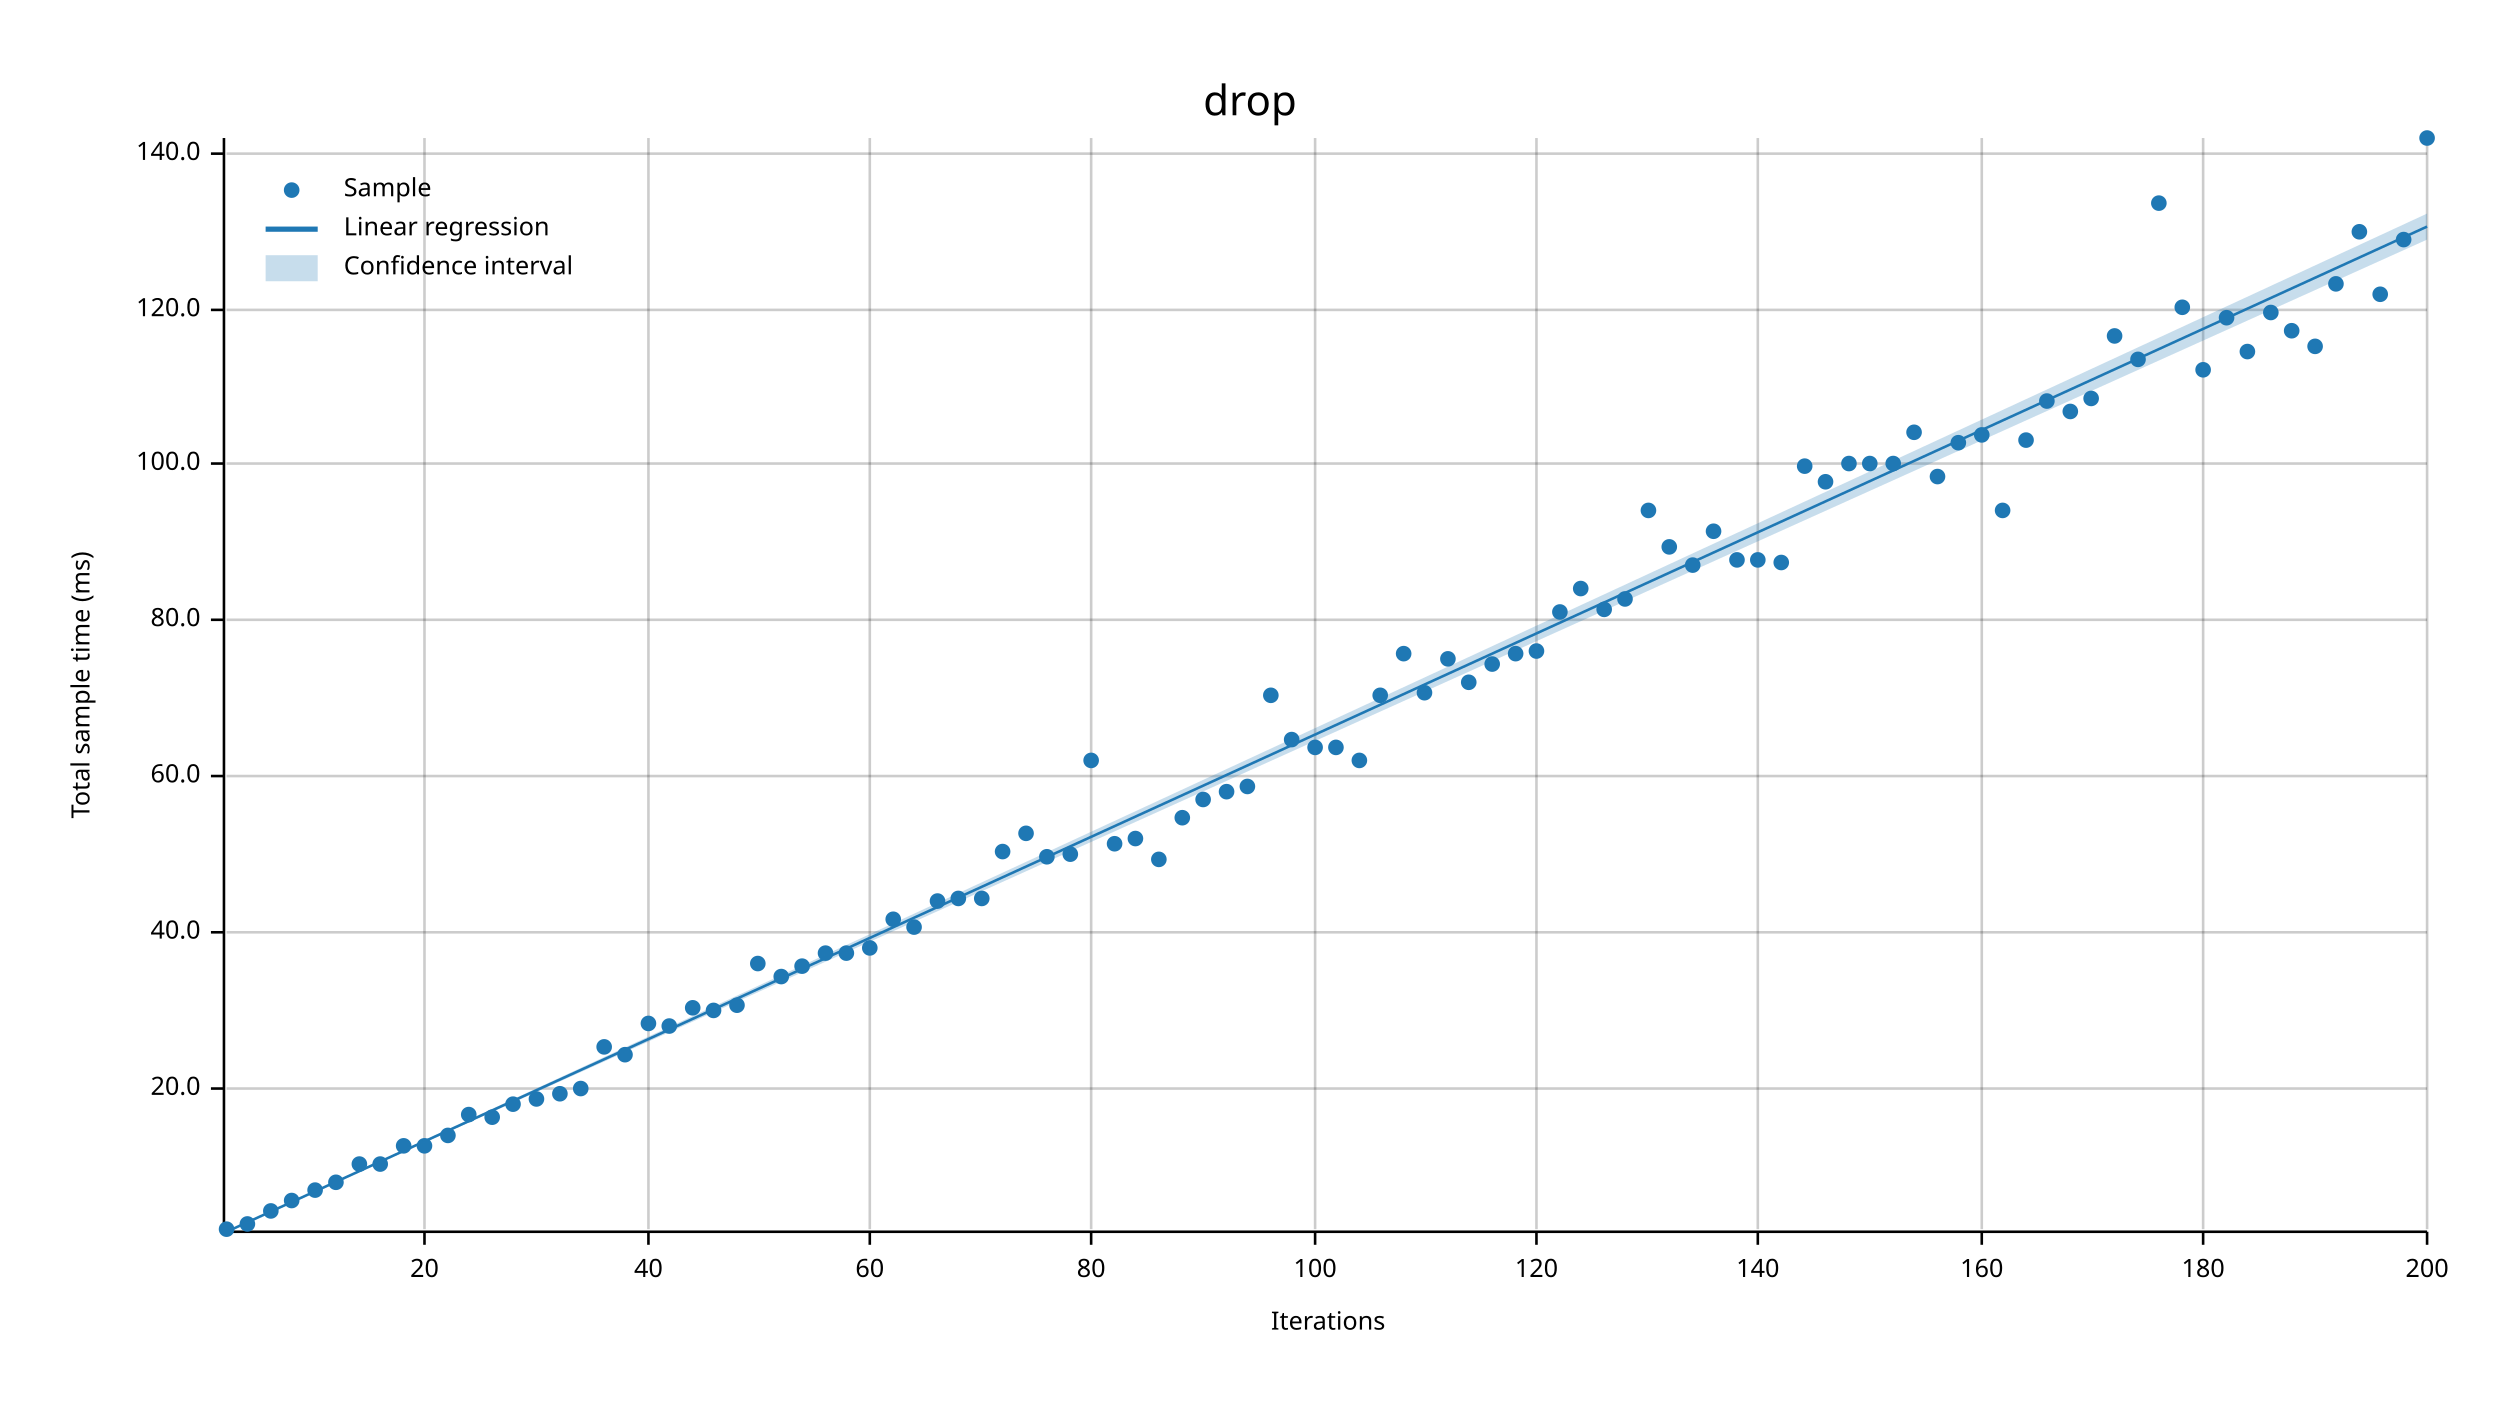
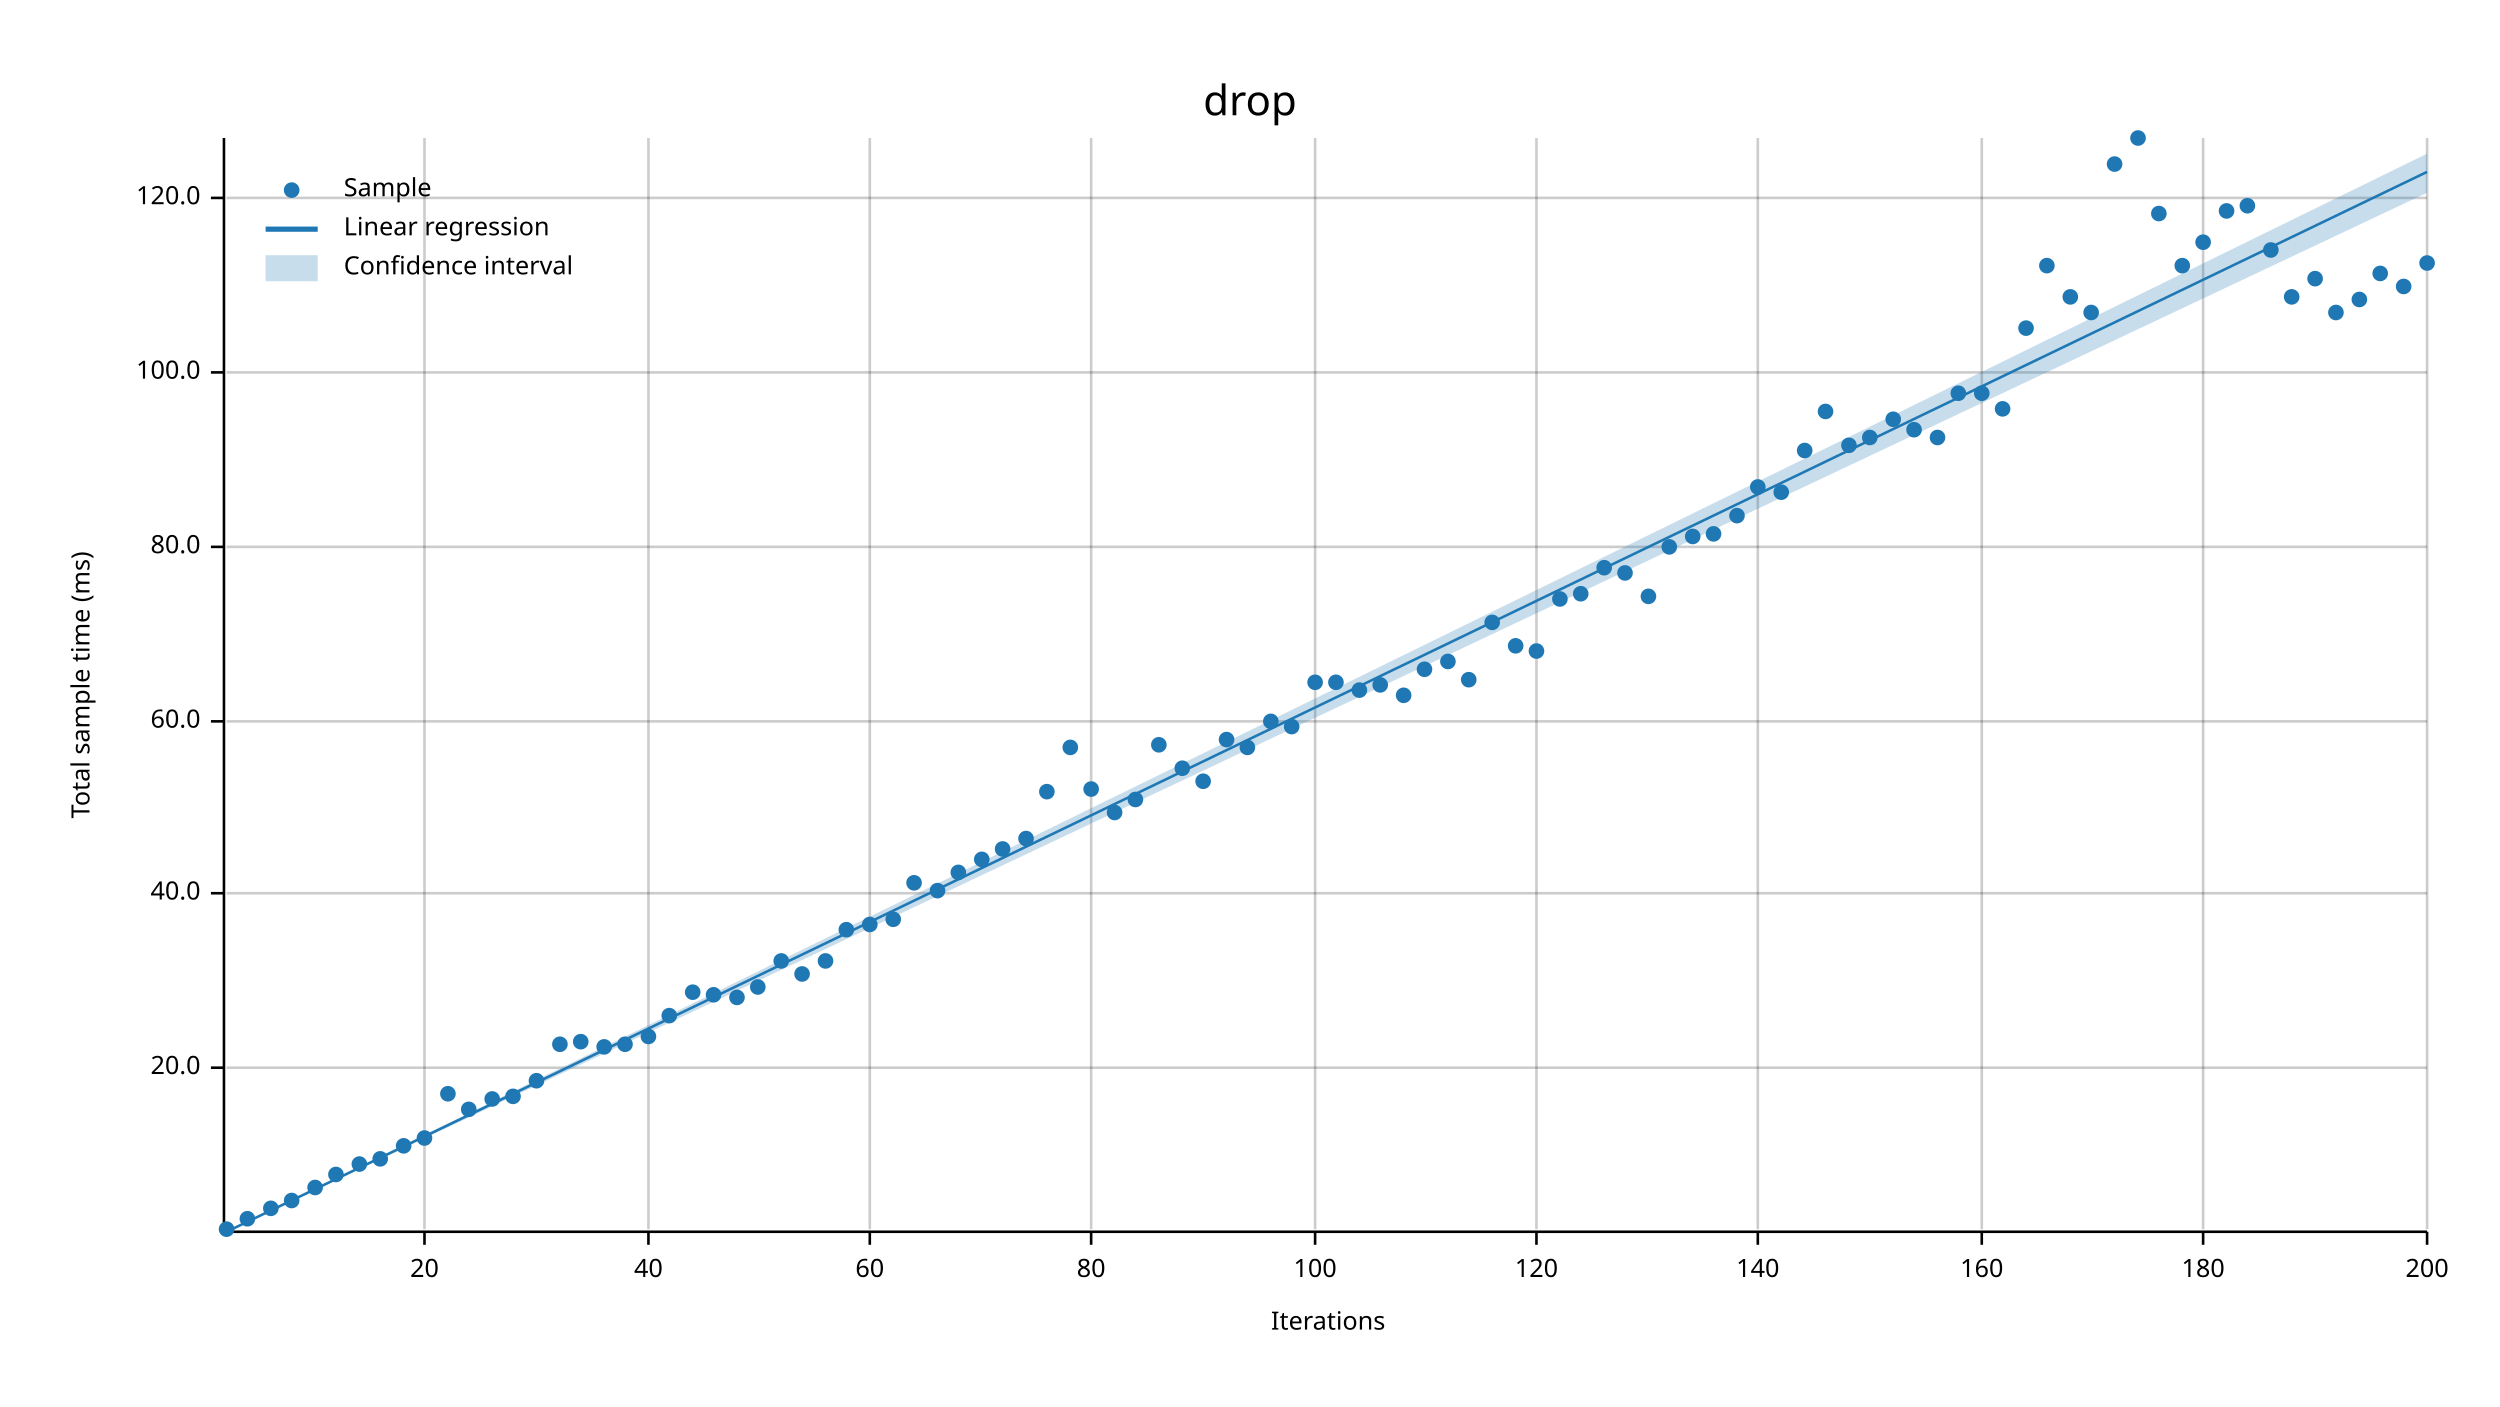
<svg xmlns="http://www.w3.org/2000/svg" width="960" height="540" viewBox="0 0 960 540">
  <text x="480" y="32" dy="0.76em" text-anchor="middle" font-family="sans-serif" font-size="16.129" opacity="1" fill="#000000">
drop
</text>
  <text x="27" y="263" dy="0.76em" text-anchor="middle" font-family="sans-serif" font-size="9.677" opacity="1" fill="#000000" transform="rotate(270, 27, 263)">
Total sample time (ms)
</text>
  <text x="510" y="513" dy="-0.5ex" text-anchor="middle" font-family="sans-serif" font-size="9.677" opacity="1" fill="#000000">
Iterations
</text>
  <line opacity="0.2" stroke="#000000" stroke-width="1" x1="163" y1="472" x2="163" y2="53" />
  <line opacity="0.2" stroke="#000000" stroke-width="1" x1="249" y1="472" x2="249" y2="53" />
  <line opacity="0.2" stroke="#000000" stroke-width="1" x1="334" y1="472" x2="334" y2="53" />
  <line opacity="0.2" stroke="#000000" stroke-width="1" x1="419" y1="472" x2="419" y2="53" />
  <line opacity="0.2" stroke="#000000" stroke-width="1" x1="505" y1="472" x2="505" y2="53" />
  <line opacity="0.2" stroke="#000000" stroke-width="1" x1="590" y1="472" x2="590" y2="53" />
  <line opacity="0.2" stroke="#000000" stroke-width="1" x1="675" y1="472" x2="675" y2="53" />
  <line opacity="0.2" stroke="#000000" stroke-width="1" x1="761" y1="472" x2="761" y2="53" />
  <line opacity="0.2" stroke="#000000" stroke-width="1" x1="846" y1="472" x2="846" y2="53" />
  <line opacity="0.2" stroke="#000000" stroke-width="1" x1="932" y1="472" x2="932" y2="53" />
-   <line opacity="0.2" stroke="#000000" stroke-width="1" x1="87" y1="418" x2="932" y2="418" />
-   <line opacity="0.2" stroke="#000000" stroke-width="1" x1="87" y1="358" x2="932" y2="358" />
-   <line opacity="0.2" stroke="#000000" stroke-width="1" x1="87" y1="298" x2="932" y2="298" />
-   <line opacity="0.2" stroke="#000000" stroke-width="1" x1="87" y1="238" x2="932" y2="238" />
-   <line opacity="0.2" stroke="#000000" stroke-width="1" x1="87" y1="178" x2="932" y2="178" />
-   <line opacity="0.2" stroke="#000000" stroke-width="1" x1="87" y1="119" x2="932" y2="119" />
-   <line opacity="0.2" stroke="#000000" stroke-width="1" x1="87" y1="59" x2="932" y2="59" />
+   <line opacity="0.2" stroke="#000000" stroke-width="1" x1="87" y1="410" x2="932" y2="410" />
+   <line opacity="0.2" stroke="#000000" stroke-width="1" x1="87" y1="343" x2="932" y2="343" />
+   <line opacity="0.2" stroke="#000000" stroke-width="1" x1="87" y1="277" x2="932" y2="277" />
+   <line opacity="0.2" stroke="#000000" stroke-width="1" x1="87" y1="210" x2="932" y2="210" />
+   <line opacity="0.2" stroke="#000000" stroke-width="1" x1="87" y1="143" x2="932" y2="143" />
+   <line opacity="0.2" stroke="#000000" stroke-width="1" x1="87" y1="76" x2="932" y2="76" />
  <polyline fill="none" opacity="1" stroke="#000000" stroke-width="1" points="86,53 86,472 " />
-   <text x="77" y="418" dy="0.5ex" text-anchor="end" font-family="sans-serif" font-size="9.677" opacity="1" fill="#000000">
+   <text x="77" y="410" dy="0.5ex" text-anchor="end" font-family="sans-serif" font-size="9.677" opacity="1" fill="#000000">
20.0
</text>
-   <polyline fill="none" opacity="1" stroke="#000000" stroke-width="1" points="81,418 86,418 " />
-   <text x="77" y="358" dy="0.5ex" text-anchor="end" font-family="sans-serif" font-size="9.677" opacity="1" fill="#000000">
+   <polyline fill="none" opacity="1" stroke="#000000" stroke-width="1" points="81,410 86,410 " />
+   <text x="77" y="343" dy="0.5ex" text-anchor="end" font-family="sans-serif" font-size="9.677" opacity="1" fill="#000000">
40.0
</text>
-   <polyline fill="none" opacity="1" stroke="#000000" stroke-width="1" points="81,358 86,358 " />
-   <text x="77" y="298" dy="0.5ex" text-anchor="end" font-family="sans-serif" font-size="9.677" opacity="1" fill="#000000">
+   <polyline fill="none" opacity="1" stroke="#000000" stroke-width="1" points="81,343 86,343 " />
+   <text x="77" y="277" dy="0.5ex" text-anchor="end" font-family="sans-serif" font-size="9.677" opacity="1" fill="#000000">
60.0
</text>
-   <polyline fill="none" opacity="1" stroke="#000000" stroke-width="1" points="81,298 86,298 " />
-   <text x="77" y="238" dy="0.5ex" text-anchor="end" font-family="sans-serif" font-size="9.677" opacity="1" fill="#000000">
+   <polyline fill="none" opacity="1" stroke="#000000" stroke-width="1" points="81,277 86,277 " />
+   <text x="77" y="210" dy="0.5ex" text-anchor="end" font-family="sans-serif" font-size="9.677" opacity="1" fill="#000000">
80.0
</text>
-   <polyline fill="none" opacity="1" stroke="#000000" stroke-width="1" points="81,238 86,238 " />
-   <text x="77" y="178" dy="0.5ex" text-anchor="end" font-family="sans-serif" font-size="9.677" opacity="1" fill="#000000">
+   <polyline fill="none" opacity="1" stroke="#000000" stroke-width="1" points="81,210 86,210 " />
+   <text x="77" y="143" dy="0.5ex" text-anchor="end" font-family="sans-serif" font-size="9.677" opacity="1" fill="#000000">
100.0
</text>
-   <polyline fill="none" opacity="1" stroke="#000000" stroke-width="1" points="81,178 86,178 " />
-   <text x="77" y="119" dy="0.5ex" text-anchor="end" font-family="sans-serif" font-size="9.677" opacity="1" fill="#000000">
+   <polyline fill="none" opacity="1" stroke="#000000" stroke-width="1" points="81,143 86,143 " />
+   <text x="77" y="76" dy="0.5ex" text-anchor="end" font-family="sans-serif" font-size="9.677" opacity="1" fill="#000000">
120.0
</text>
-   <polyline fill="none" opacity="1" stroke="#000000" stroke-width="1" points="81,119 86,119 " />
-   <text x="77" y="59" dy="0.5ex" text-anchor="end" font-family="sans-serif" font-size="9.677" opacity="1" fill="#000000">
- 140.0
- </text>
-   <polyline fill="none" opacity="1" stroke="#000000" stroke-width="1" points="81,59 86,59 " />
+   <polyline fill="none" opacity="1" stroke="#000000" stroke-width="1" points="81,76 86,76 " />
  <polyline fill="none" opacity="1" stroke="#000000" stroke-width="1" points="87,473 932,473 " />
  <text x="163" y="483" dy="0.76em" text-anchor="middle" font-family="sans-serif" font-size="9.677" opacity="1" fill="#000000">
20
</text>
  <polyline fill="none" opacity="1" stroke="#000000" stroke-width="1" points="163,473 163,478 " />
  <text x="249" y="483" dy="0.76em" text-anchor="middle" font-family="sans-serif" font-size="9.677" opacity="1" fill="#000000">
40
</text>
  <polyline fill="none" opacity="1" stroke="#000000" stroke-width="1" points="249,473 249,478 " />
  <text x="334" y="483" dy="0.76em" text-anchor="middle" font-family="sans-serif" font-size="9.677" opacity="1" fill="#000000">
60
</text>
  <polyline fill="none" opacity="1" stroke="#000000" stroke-width="1" points="334,473 334,478 " />
  <text x="419" y="483" dy="0.76em" text-anchor="middle" font-family="sans-serif" font-size="9.677" opacity="1" fill="#000000">
80
</text>
  <polyline fill="none" opacity="1" stroke="#000000" stroke-width="1" points="419,473 419,478 " />
  <text x="505" y="483" dy="0.76em" text-anchor="middle" font-family="sans-serif" font-size="9.677" opacity="1" fill="#000000">
100
</text>
  <polyline fill="none" opacity="1" stroke="#000000" stroke-width="1" points="505,473 505,478 " />
  <text x="590" y="483" dy="0.76em" text-anchor="middle" font-family="sans-serif" font-size="9.677" opacity="1" fill="#000000">
120
</text>
  <polyline fill="none" opacity="1" stroke="#000000" stroke-width="1" points="590,473 590,478 " />
  <text x="675" y="483" dy="0.76em" text-anchor="middle" font-family="sans-serif" font-size="9.677" opacity="1" fill="#000000">
140
</text>
  <polyline fill="none" opacity="1" stroke="#000000" stroke-width="1" points="675,473 675,478 " />
  <text x="761" y="483" dy="0.76em" text-anchor="middle" font-family="sans-serif" font-size="9.677" opacity="1" fill="#000000">
160
</text>
  <polyline fill="none" opacity="1" stroke="#000000" stroke-width="1" points="761,473 761,478 " />
  <text x="846" y="483" dy="0.76em" text-anchor="middle" font-family="sans-serif" font-size="9.677" opacity="1" fill="#000000">
180
</text>
  <polyline fill="none" opacity="1" stroke="#000000" stroke-width="1" points="846,473 846,478 " />
  <text x="932" y="483" dy="0.76em" text-anchor="middle" font-family="sans-serif" font-size="9.677" opacity="1" fill="#000000">
200
</text>
  <polyline fill="none" opacity="1" stroke="#000000" stroke-width="1" points="932,473 932,478 " />
  <circle cx="87" cy="472" r="3" opacity="1" fill="#1F78B4" stroke="none" stroke-width="1" />
-   <circle cx="95" cy="470" r="3" opacity="1" fill="#1F78B4" stroke="none" stroke-width="1" />
-   <circle cx="104" cy="465" r="3" opacity="1" fill="#1F78B4" stroke="none" stroke-width="1" />
+   <circle cx="95" cy="468" r="3" opacity="1" fill="#1F78B4" stroke="none" stroke-width="1" />
+   <circle cx="104" cy="464" r="3" opacity="1" fill="#1F78B4" stroke="none" stroke-width="1" />
  <circle cx="112" cy="461" r="3" opacity="1" fill="#1F78B4" stroke="none" stroke-width="1" />
-   <circle cx="121" cy="457" r="3" opacity="1" fill="#1F78B4" stroke="none" stroke-width="1" />
-   <circle cx="129" cy="454" r="3" opacity="1" fill="#1F78B4" stroke="none" stroke-width="1" />
+   <circle cx="121" cy="456" r="3" opacity="1" fill="#1F78B4" stroke="none" stroke-width="1" />
+   <circle cx="129" cy="451" r="3" opacity="1" fill="#1F78B4" stroke="none" stroke-width="1" />
  <circle cx="138" cy="447" r="3" opacity="1" fill="#1F78B4" stroke="none" stroke-width="1" />
-   <circle cx="146" cy="447" r="3" opacity="1" fill="#1F78B4" stroke="none" stroke-width="1" />
+   <circle cx="146" cy="445" r="3" opacity="1" fill="#1F78B4" stroke="none" stroke-width="1" />
  <circle cx="155" cy="440" r="3" opacity="1" fill="#1F78B4" stroke="none" stroke-width="1" />
-   <circle cx="163" cy="440" r="3" opacity="1" fill="#1F78B4" stroke="none" stroke-width="1" />
-   <circle cx="172" cy="436" r="3" opacity="1" fill="#1F78B4" stroke="none" stroke-width="1" />
-   <circle cx="180" cy="428" r="3" opacity="1" fill="#1F78B4" stroke="none" stroke-width="1" />
-   <circle cx="189" cy="429" r="3" opacity="1" fill="#1F78B4" stroke="none" stroke-width="1" />
-   <circle cx="197" cy="424" r="3" opacity="1" fill="#1F78B4" stroke="none" stroke-width="1" />
-   <circle cx="206" cy="422" r="3" opacity="1" fill="#1F78B4" stroke="none" stroke-width="1" />
-   <circle cx="215" cy="420" r="3" opacity="1" fill="#1F78B4" stroke="none" stroke-width="1" />
-   <circle cx="223" cy="418" r="3" opacity="1" fill="#1F78B4" stroke="none" stroke-width="1" />
+   <circle cx="163" cy="437" r="3" opacity="1" fill="#1F78B4" stroke="none" stroke-width="1" />
+   <circle cx="172" cy="420" r="3" opacity="1" fill="#1F78B4" stroke="none" stroke-width="1" />
+   <circle cx="180" cy="426" r="3" opacity="1" fill="#1F78B4" stroke="none" stroke-width="1" />
+   <circle cx="189" cy="422" r="3" opacity="1" fill="#1F78B4" stroke="none" stroke-width="1" />
+   <circle cx="197" cy="421" r="3" opacity="1" fill="#1F78B4" stroke="none" stroke-width="1" />
+   <circle cx="206" cy="415" r="3" opacity="1" fill="#1F78B4" stroke="none" stroke-width="1" />
+   <circle cx="215" cy="401" r="3" opacity="1" fill="#1F78B4" stroke="none" stroke-width="1" />
+   <circle cx="223" cy="400" r="3" opacity="1" fill="#1F78B4" stroke="none" stroke-width="1" />
  <circle cx="232" cy="402" r="3" opacity="1" fill="#1F78B4" stroke="none" stroke-width="1" />
-   <circle cx="240" cy="405" r="3" opacity="1" fill="#1F78B4" stroke="none" stroke-width="1" />
-   <circle cx="249" cy="393" r="3" opacity="1" fill="#1F78B4" stroke="none" stroke-width="1" />
-   <circle cx="257" cy="394" r="3" opacity="1" fill="#1F78B4" stroke="none" stroke-width="1" />
-   <circle cx="266" cy="387" r="3" opacity="1" fill="#1F78B4" stroke="none" stroke-width="1" />
-   <circle cx="274" cy="388" r="3" opacity="1" fill="#1F78B4" stroke="none" stroke-width="1" />
-   <circle cx="283" cy="386" r="3" opacity="1" fill="#1F78B4" stroke="none" stroke-width="1" />
-   <circle cx="291" cy="370" r="3" opacity="1" fill="#1F78B4" stroke="none" stroke-width="1" />
-   <circle cx="300" cy="375" r="3" opacity="1" fill="#1F78B4" stroke="none" stroke-width="1" />
-   <circle cx="308" cy="371" r="3" opacity="1" fill="#1F78B4" stroke="none" stroke-width="1" />
-   <circle cx="317" cy="366" r="3" opacity="1" fill="#1F78B4" stroke="none" stroke-width="1" />
-   <circle cx="325" cy="366" r="3" opacity="1" fill="#1F78B4" stroke="none" stroke-width="1" />
-   <circle cx="334" cy="364" r="3" opacity="1" fill="#1F78B4" stroke="none" stroke-width="1" />
+   <circle cx="240" cy="401" r="3" opacity="1" fill="#1F78B4" stroke="none" stroke-width="1" />
+   <circle cx="249" cy="398" r="3" opacity="1" fill="#1F78B4" stroke="none" stroke-width="1" />
+   <circle cx="257" cy="390" r="3" opacity="1" fill="#1F78B4" stroke="none" stroke-width="1" />
+   <circle cx="266" cy="381" r="3" opacity="1" fill="#1F78B4" stroke="none" stroke-width="1" />
+   <circle cx="274" cy="382" r="3" opacity="1" fill="#1F78B4" stroke="none" stroke-width="1" />
+   <circle cx="283" cy="383" r="3" opacity="1" fill="#1F78B4" stroke="none" stroke-width="1" />
+   <circle cx="291" cy="379" r="3" opacity="1" fill="#1F78B4" stroke="none" stroke-width="1" />
+   <circle cx="300" cy="369" r="3" opacity="1" fill="#1F78B4" stroke="none" stroke-width="1" />
+   <circle cx="308" cy="374" r="3" opacity="1" fill="#1F78B4" stroke="none" stroke-width="1" />
+   <circle cx="317" cy="369" r="3" opacity="1" fill="#1F78B4" stroke="none" stroke-width="1" />
+   <circle cx="325" cy="357" r="3" opacity="1" fill="#1F78B4" stroke="none" stroke-width="1" />
+   <circle cx="334" cy="355" r="3" opacity="1" fill="#1F78B4" stroke="none" stroke-width="1" />
  <circle cx="343" cy="353" r="3" opacity="1" fill="#1F78B4" stroke="none" stroke-width="1" />
-   <circle cx="351" cy="356" r="3" opacity="1" fill="#1F78B4" stroke="none" stroke-width="1" />
-   <circle cx="360" cy="346" r="3" opacity="1" fill="#1F78B4" stroke="none" stroke-width="1" />
-   <circle cx="368" cy="345" r="3" opacity="1" fill="#1F78B4" stroke="none" stroke-width="1" />
-   <circle cx="377" cy="345" r="3" opacity="1" fill="#1F78B4" stroke="none" stroke-width="1" />
-   <circle cx="385" cy="327" r="3" opacity="1" fill="#1F78B4" stroke="none" stroke-width="1" />
-   <circle cx="394" cy="320" r="3" opacity="1" fill="#1F78B4" stroke="none" stroke-width="1" />
-   <circle cx="402" cy="329" r="3" opacity="1" fill="#1F78B4" stroke="none" stroke-width="1" />
-   <circle cx="411" cy="328" r="3" opacity="1" fill="#1F78B4" stroke="none" stroke-width="1" />
-   <circle cx="419" cy="292" r="3" opacity="1" fill="#1F78B4" stroke="none" stroke-width="1" />
-   <circle cx="428" cy="324" r="3" opacity="1" fill="#1F78B4" stroke="none" stroke-width="1" />
-   <circle cx="436" cy="322" r="3" opacity="1" fill="#1F78B4" stroke="none" stroke-width="1" />
-   <circle cx="445" cy="330" r="3" opacity="1" fill="#1F78B4" stroke="none" stroke-width="1" />
-   <circle cx="454" cy="314" r="3" opacity="1" fill="#1F78B4" stroke="none" stroke-width="1" />
-   <circle cx="462" cy="307" r="3" opacity="1" fill="#1F78B4" stroke="none" stroke-width="1" />
-   <circle cx="471" cy="304" r="3" opacity="1" fill="#1F78B4" stroke="none" stroke-width="1" />
-   <circle cx="479" cy="302" r="3" opacity="1" fill="#1F78B4" stroke="none" stroke-width="1" />
-   <circle cx="488" cy="267" r="3" opacity="1" fill="#1F78B4" stroke="none" stroke-width="1" />
-   <circle cx="496" cy="284" r="3" opacity="1" fill="#1F78B4" stroke="none" stroke-width="1" />
-   <circle cx="505" cy="287" r="3" opacity="1" fill="#1F78B4" stroke="none" stroke-width="1" />
-   <circle cx="513" cy="287" r="3" opacity="1" fill="#1F78B4" stroke="none" stroke-width="1" />
-   <circle cx="522" cy="292" r="3" opacity="1" fill="#1F78B4" stroke="none" stroke-width="1" />
-   <circle cx="530" cy="267" r="3" opacity="1" fill="#1F78B4" stroke="none" stroke-width="1" />
-   <circle cx="539" cy="251" r="3" opacity="1" fill="#1F78B4" stroke="none" stroke-width="1" />
-   <circle cx="547" cy="266" r="3" opacity="1" fill="#1F78B4" stroke="none" stroke-width="1" />
-   <circle cx="556" cy="253" r="3" opacity="1" fill="#1F78B4" stroke="none" stroke-width="1" />
-   <circle cx="564" cy="262" r="3" opacity="1" fill="#1F78B4" stroke="none" stroke-width="1" />
-   <circle cx="573" cy="255" r="3" opacity="1" fill="#1F78B4" stroke="none" stroke-width="1" />
-   <circle cx="582" cy="251" r="3" opacity="1" fill="#1F78B4" stroke="none" stroke-width="1" />
+   <circle cx="351" cy="339" r="3" opacity="1" fill="#1F78B4" stroke="none" stroke-width="1" />
+   <circle cx="360" cy="342" r="3" opacity="1" fill="#1F78B4" stroke="none" stroke-width="1" />
+   <circle cx="368" cy="335" r="3" opacity="1" fill="#1F78B4" stroke="none" stroke-width="1" />
+   <circle cx="377" cy="330" r="3" opacity="1" fill="#1F78B4" stroke="none" stroke-width="1" />
+   <circle cx="385" cy="326" r="3" opacity="1" fill="#1F78B4" stroke="none" stroke-width="1" />
+   <circle cx="394" cy="322" r="3" opacity="1" fill="#1F78B4" stroke="none" stroke-width="1" />
+   <circle cx="402" cy="304" r="3" opacity="1" fill="#1F78B4" stroke="none" stroke-width="1" />
+   <circle cx="411" cy="287" r="3" opacity="1" fill="#1F78B4" stroke="none" stroke-width="1" />
+   <circle cx="419" cy="303" r="3" opacity="1" fill="#1F78B4" stroke="none" stroke-width="1" />
+   <circle cx="428" cy="312" r="3" opacity="1" fill="#1F78B4" stroke="none" stroke-width="1" />
+   <circle cx="436" cy="307" r="3" opacity="1" fill="#1F78B4" stroke="none" stroke-width="1" />
+   <circle cx="445" cy="286" r="3" opacity="1" fill="#1F78B4" stroke="none" stroke-width="1" />
+   <circle cx="454" cy="295" r="3" opacity="1" fill="#1F78B4" stroke="none" stroke-width="1" />
+   <circle cx="462" cy="300" r="3" opacity="1" fill="#1F78B4" stroke="none" stroke-width="1" />
+   <circle cx="471" cy="284" r="3" opacity="1" fill="#1F78B4" stroke="none" stroke-width="1" />
+   <circle cx="479" cy="287" r="3" opacity="1" fill="#1F78B4" stroke="none" stroke-width="1" />
+   <circle cx="488" cy="277" r="3" opacity="1" fill="#1F78B4" stroke="none" stroke-width="1" />
+   <circle cx="496" cy="279" r="3" opacity="1" fill="#1F78B4" stroke="none" stroke-width="1" />
+   <circle cx="505" cy="262" r="3" opacity="1" fill="#1F78B4" stroke="none" stroke-width="1" />
+   <circle cx="513" cy="262" r="3" opacity="1" fill="#1F78B4" stroke="none" stroke-width="1" />
+   <circle cx="522" cy="265" r="3" opacity="1" fill="#1F78B4" stroke="none" stroke-width="1" />
+   <circle cx="530" cy="263" r="3" opacity="1" fill="#1F78B4" stroke="none" stroke-width="1" />
+   <circle cx="539" cy="267" r="3" opacity="1" fill="#1F78B4" stroke="none" stroke-width="1" />
+   <circle cx="547" cy="257" r="3" opacity="1" fill="#1F78B4" stroke="none" stroke-width="1" />
+   <circle cx="556" cy="254" r="3" opacity="1" fill="#1F78B4" stroke="none" stroke-width="1" />
+   <circle cx="564" cy="261" r="3" opacity="1" fill="#1F78B4" stroke="none" stroke-width="1" />
+   <circle cx="573" cy="239" r="3" opacity="1" fill="#1F78B4" stroke="none" stroke-width="1" />
+   <circle cx="582" cy="248" r="3" opacity="1" fill="#1F78B4" stroke="none" stroke-width="1" />
  <circle cx="590" cy="250" r="3" opacity="1" fill="#1F78B4" stroke="none" stroke-width="1" />
-   <circle cx="599" cy="235" r="3" opacity="1" fill="#1F78B4" stroke="none" stroke-width="1" />
-   <circle cx="607" cy="226" r="3" opacity="1" fill="#1F78B4" stroke="none" stroke-width="1" />
-   <circle cx="616" cy="234" r="3" opacity="1" fill="#1F78B4" stroke="none" stroke-width="1" />
-   <circle cx="624" cy="230" r="3" opacity="1" fill="#1F78B4" stroke="none" stroke-width="1" />
-   <circle cx="633" cy="196" r="3" opacity="1" fill="#1F78B4" stroke="none" stroke-width="1" />
+   <circle cx="599" cy="230" r="3" opacity="1" fill="#1F78B4" stroke="none" stroke-width="1" />
+   <circle cx="607" cy="228" r="3" opacity="1" fill="#1F78B4" stroke="none" stroke-width="1" />
+   <circle cx="616" cy="218" r="3" opacity="1" fill="#1F78B4" stroke="none" stroke-width="1" />
+   <circle cx="624" cy="220" r="3" opacity="1" fill="#1F78B4" stroke="none" stroke-width="1" />
+   <circle cx="633" cy="229" r="3" opacity="1" fill="#1F78B4" stroke="none" stroke-width="1" />
  <circle cx="641" cy="210" r="3" opacity="1" fill="#1F78B4" stroke="none" stroke-width="1" />
-   <circle cx="650" cy="217" r="3" opacity="1" fill="#1F78B4" stroke="none" stroke-width="1" />
-   <circle cx="658" cy="204" r="3" opacity="1" fill="#1F78B4" stroke="none" stroke-width="1" />
-   <circle cx="667" cy="215" r="3" opacity="1" fill="#1F78B4" stroke="none" stroke-width="1" />
-   <circle cx="675" cy="215" r="3" opacity="1" fill="#1F78B4" stroke="none" stroke-width="1" />
-   <circle cx="684" cy="216" r="3" opacity="1" fill="#1F78B4" stroke="none" stroke-width="1" />
-   <circle cx="693" cy="179" r="3" opacity="1" fill="#1F78B4" stroke="none" stroke-width="1" />
-   <circle cx="701" cy="185" r="3" opacity="1" fill="#1F78B4" stroke="none" stroke-width="1" />
-   <circle cx="710" cy="178" r="3" opacity="1" fill="#1F78B4" stroke="none" stroke-width="1" />
-   <circle cx="718" cy="178" r="3" opacity="1" fill="#1F78B4" stroke="none" stroke-width="1" />
-   <circle cx="727" cy="178" r="3" opacity="1" fill="#1F78B4" stroke="none" stroke-width="1" />
-   <circle cx="735" cy="166" r="3" opacity="1" fill="#1F78B4" stroke="none" stroke-width="1" />
-   <circle cx="744" cy="183" r="3" opacity="1" fill="#1F78B4" stroke="none" stroke-width="1" />
-   <circle cx="752" cy="170" r="3" opacity="1" fill="#1F78B4" stroke="none" stroke-width="1" />
-   <circle cx="761" cy="167" r="3" opacity="1" fill="#1F78B4" stroke="none" stroke-width="1" />
-   <circle cx="769" cy="196" r="3" opacity="1" fill="#1F78B4" stroke="none" stroke-width="1" />
-   <circle cx="778" cy="169" r="3" opacity="1" fill="#1F78B4" stroke="none" stroke-width="1" />
-   <circle cx="786" cy="154" r="3" opacity="1" fill="#1F78B4" stroke="none" stroke-width="1" />
-   <circle cx="795" cy="158" r="3" opacity="1" fill="#1F78B4" stroke="none" stroke-width="1" />
-   <circle cx="803" cy="153" r="3" opacity="1" fill="#1F78B4" stroke="none" stroke-width="1" />
-   <circle cx="812" cy="129" r="3" opacity="1" fill="#1F78B4" stroke="none" stroke-width="1" />
-   <circle cx="821" cy="138" r="3" opacity="1" fill="#1F78B4" stroke="none" stroke-width="1" />
-   <circle cx="829" cy="78" r="3" opacity="1" fill="#1F78B4" stroke="none" stroke-width="1" />
-   <circle cx="838" cy="118" r="3" opacity="1" fill="#1F78B4" stroke="none" stroke-width="1" />
-   <circle cx="846" cy="142" r="3" opacity="1" fill="#1F78B4" stroke="none" stroke-width="1" />
-   <circle cx="855" cy="122" r="3" opacity="1" fill="#1F78B4" stroke="none" stroke-width="1" />
-   <circle cx="863" cy="135" r="3" opacity="1" fill="#1F78B4" stroke="none" stroke-width="1" />
-   <circle cx="872" cy="120" r="3" opacity="1" fill="#1F78B4" stroke="none" stroke-width="1" />
-   <circle cx="880" cy="127" r="3" opacity="1" fill="#1F78B4" stroke="none" stroke-width="1" />
-   <circle cx="889" cy="133" r="3" opacity="1" fill="#1F78B4" stroke="none" stroke-width="1" />
-   <circle cx="897" cy="109" r="3" opacity="1" fill="#1F78B4" stroke="none" stroke-width="1" />
-   <circle cx="906" cy="89" r="3" opacity="1" fill="#1F78B4" stroke="none" stroke-width="1" />
-   <circle cx="914" cy="113" r="3" opacity="1" fill="#1F78B4" stroke="none" stroke-width="1" />
-   <circle cx="923" cy="92" r="3" opacity="1" fill="#1F78B4" stroke="none" stroke-width="1" />
-   <circle cx="932" cy="53" r="3" opacity="1" fill="#1F78B4" stroke="none" stroke-width="1" />
-   <polyline fill="none" opacity="1" stroke="#1F78B4" stroke-width="1" points="87,473 932,87 " />
-   <polygon opacity="0.25" fill="#1F78B4" points="87,473 932,92 932,82 " />
+   <circle cx="650" cy="206" r="3" opacity="1" fill="#1F78B4" stroke="none" stroke-width="1" />
+   <circle cx="658" cy="205" r="3" opacity="1" fill="#1F78B4" stroke="none" stroke-width="1" />
+   <circle cx="667" cy="198" r="3" opacity="1" fill="#1F78B4" stroke="none" stroke-width="1" />
+   <circle cx="675" cy="187" r="3" opacity="1" fill="#1F78B4" stroke="none" stroke-width="1" />
+   <circle cx="684" cy="189" r="3" opacity="1" fill="#1F78B4" stroke="none" stroke-width="1" />
+   <circle cx="693" cy="173" r="3" opacity="1" fill="#1F78B4" stroke="none" stroke-width="1" />
+   <circle cx="701" cy="158" r="3" opacity="1" fill="#1F78B4" stroke="none" stroke-width="1" />
+   <circle cx="710" cy="171" r="3" opacity="1" fill="#1F78B4" stroke="none" stroke-width="1" />
+   <circle cx="718" cy="168" r="3" opacity="1" fill="#1F78B4" stroke="none" stroke-width="1" />
+   <circle cx="727" cy="161" r="3" opacity="1" fill="#1F78B4" stroke="none" stroke-width="1" />
+   <circle cx="735" cy="165" r="3" opacity="1" fill="#1F78B4" stroke="none" stroke-width="1" />
+   <circle cx="744" cy="168" r="3" opacity="1" fill="#1F78B4" stroke="none" stroke-width="1" />
+   <circle cx="752" cy="151" r="3" opacity="1" fill="#1F78B4" stroke="none" stroke-width="1" />
+   <circle cx="761" cy="151" r="3" opacity="1" fill="#1F78B4" stroke="none" stroke-width="1" />
+   <circle cx="769" cy="157" r="3" opacity="1" fill="#1F78B4" stroke="none" stroke-width="1" />
+   <circle cx="778" cy="126" r="3" opacity="1" fill="#1F78B4" stroke="none" stroke-width="1" />
+   <circle cx="786" cy="102" r="3" opacity="1" fill="#1F78B4" stroke="none" stroke-width="1" />
+   <circle cx="795" cy="114" r="3" opacity="1" fill="#1F78B4" stroke="none" stroke-width="1" />
+   <circle cx="803" cy="120" r="3" opacity="1" fill="#1F78B4" stroke="none" stroke-width="1" />
+   <circle cx="812" cy="63" r="3" opacity="1" fill="#1F78B4" stroke="none" stroke-width="1" />
+   <circle cx="821" cy="53" r="3" opacity="1" fill="#1F78B4" stroke="none" stroke-width="1" />
+   <circle cx="829" cy="82" r="3" opacity="1" fill="#1F78B4" stroke="none" stroke-width="1" />
+   <circle cx="838" cy="102" r="3" opacity="1" fill="#1F78B4" stroke="none" stroke-width="1" />
+   <circle cx="846" cy="93" r="3" opacity="1" fill="#1F78B4" stroke="none" stroke-width="1" />
+   <circle cx="855" cy="81" r="3" opacity="1" fill="#1F78B4" stroke="none" stroke-width="1" />
+   <circle cx="863" cy="79" r="3" opacity="1" fill="#1F78B4" stroke="none" stroke-width="1" />
+   <circle cx="872" cy="96" r="3" opacity="1" fill="#1F78B4" stroke="none" stroke-width="1" />
+   <circle cx="880" cy="114" r="3" opacity="1" fill="#1F78B4" stroke="none" stroke-width="1" />
+   <circle cx="889" cy="107" r="3" opacity="1" fill="#1F78B4" stroke="none" stroke-width="1" />
+   <circle cx="897" cy="120" r="3" opacity="1" fill="#1F78B4" stroke="none" stroke-width="1" />
+   <circle cx="906" cy="115" r="3" opacity="1" fill="#1F78B4" stroke="none" stroke-width="1" />
+   <circle cx="914" cy="105" r="3" opacity="1" fill="#1F78B4" stroke="none" stroke-width="1" />
+   <circle cx="923" cy="110" r="3" opacity="1" fill="#1F78B4" stroke="none" stroke-width="1" />
+   <circle cx="932" cy="101" r="3" opacity="1" fill="#1F78B4" stroke="none" stroke-width="1" />
+   <polyline fill="none" opacity="1" stroke="#1F78B4" stroke-width="1" points="87,473 932,66 " />
+   <polygon opacity="0.25" fill="#1F78B4" points="87,473 932,74 932,59 " />
  <text x="132" y="68" dy="0.76em" text-anchor="start" font-family="sans-serif" font-size="9.677" opacity="1" fill="#000000">
Sample
</text>
  <text x="132" y="83" dy="0.76em" text-anchor="start" font-family="sans-serif" font-size="9.677" opacity="1" fill="#000000">
Linear regression
</text>
  <text x="132" y="98" dy="0.76em" text-anchor="start" font-family="sans-serif" font-size="9.677" opacity="1" fill="#000000">
Confidence interval
</text>
  <circle cx="112" cy="73" r="3" opacity="1" fill="#1F78B4" stroke="none" stroke-width="1" />
  <polyline fill="none" opacity="1" stroke="#1F78B4" stroke-width="2" points="102,88 122,88 " />
  <rect x="102" y="98" width="20" height="10" opacity="0.25" fill="#1F78B4" stroke="none" />
</svg>
